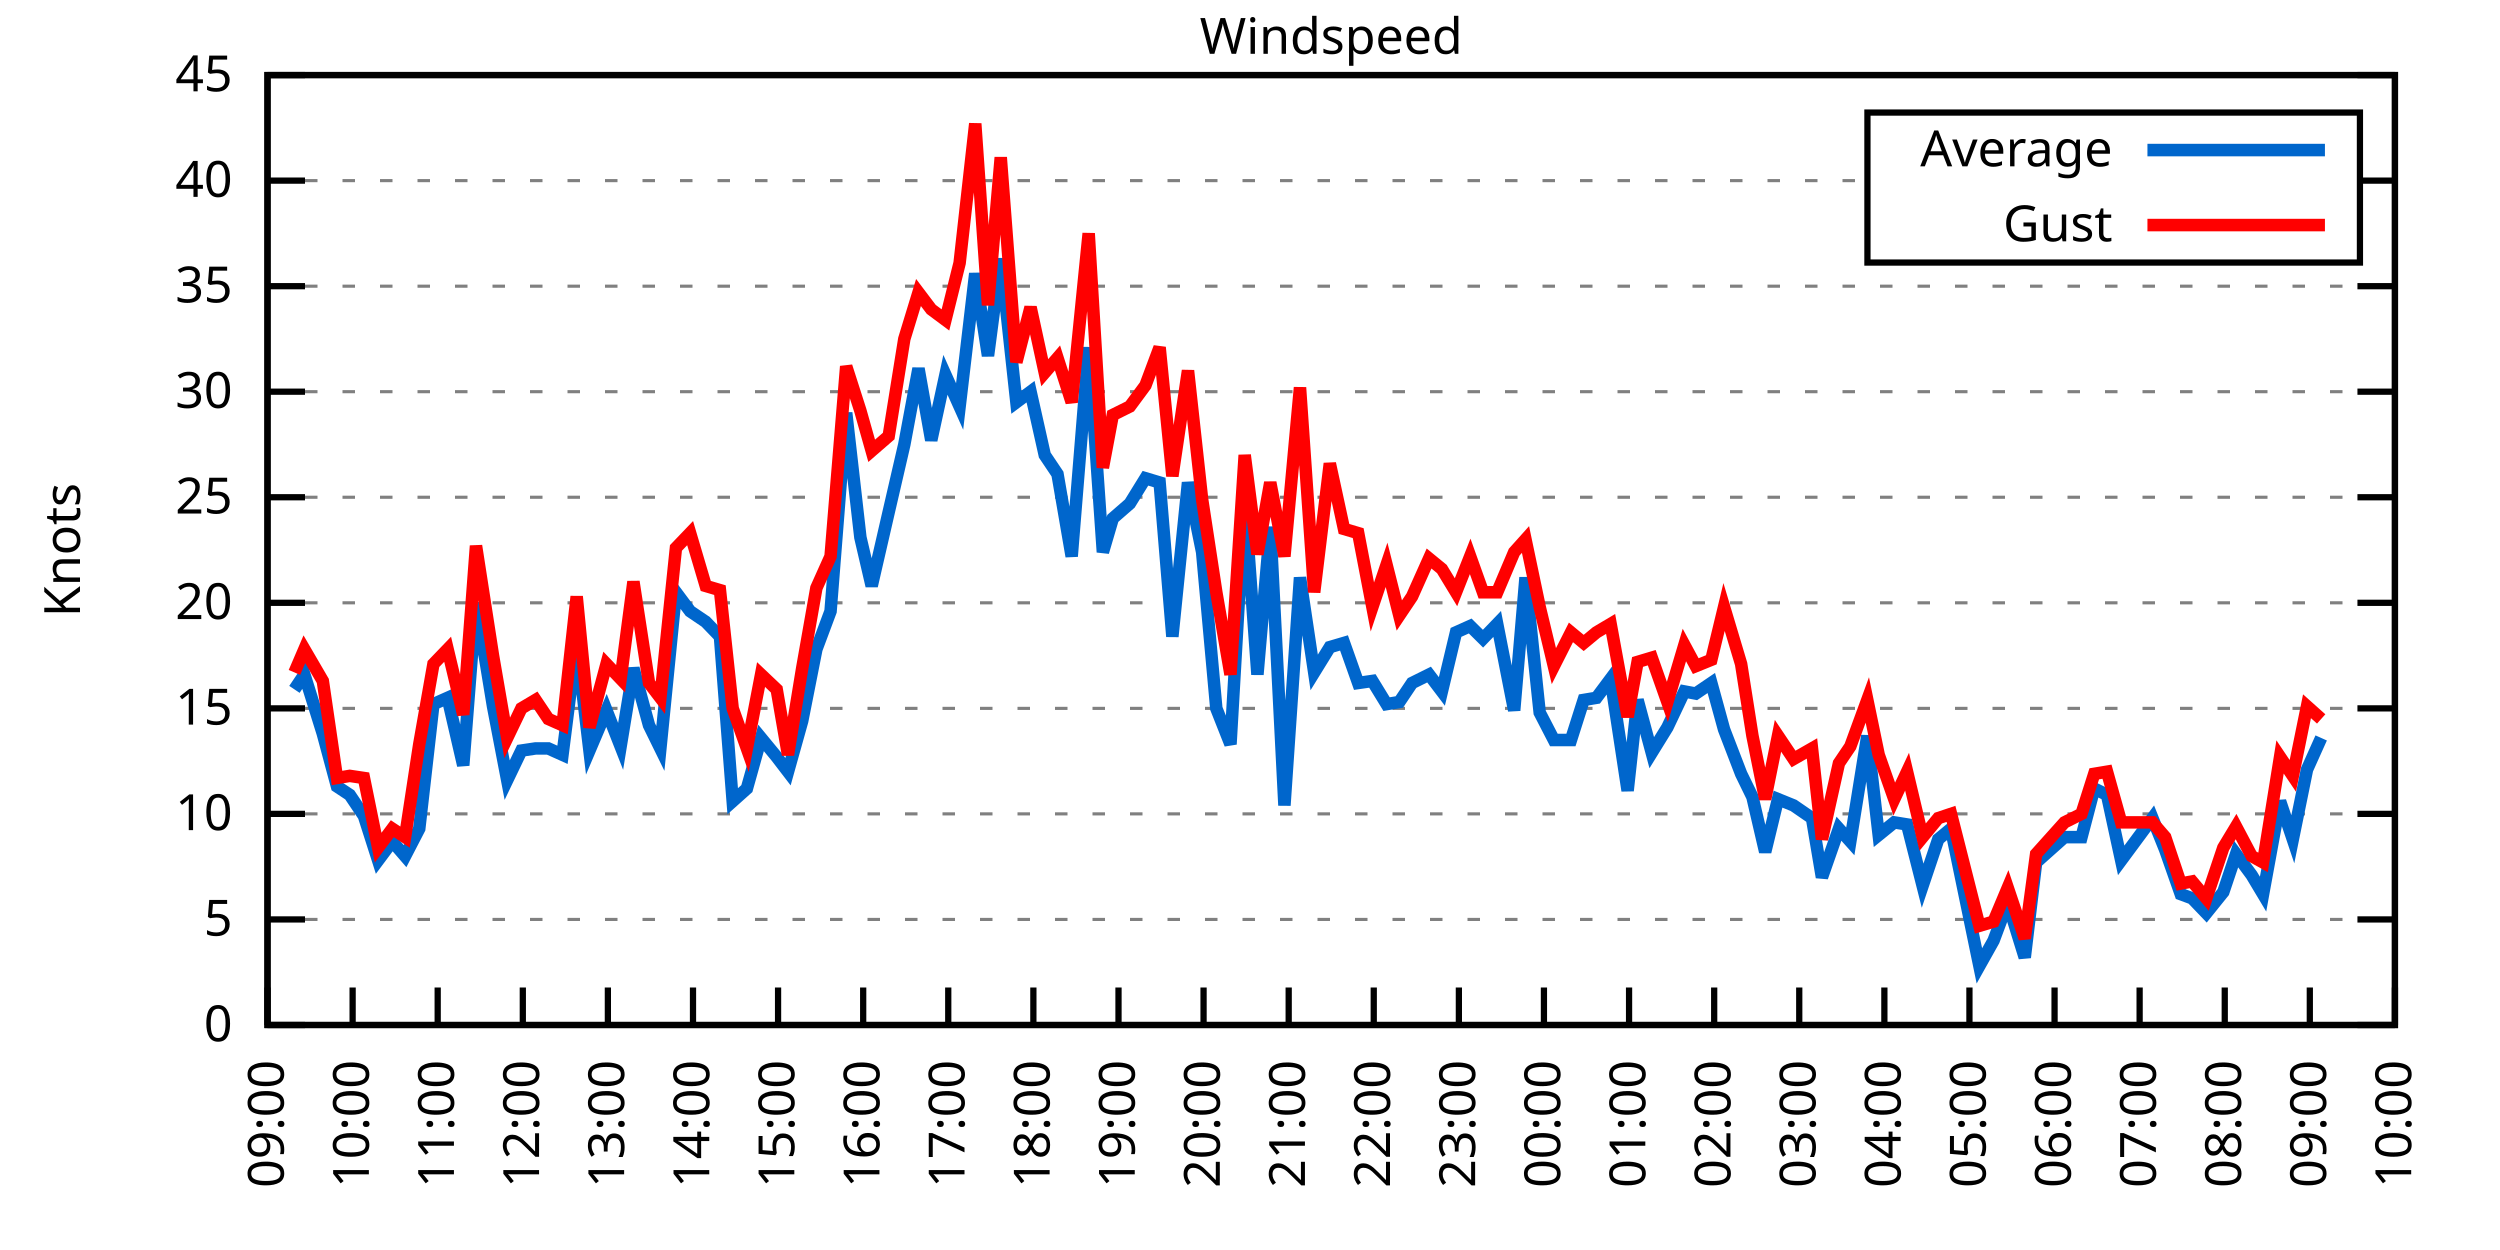
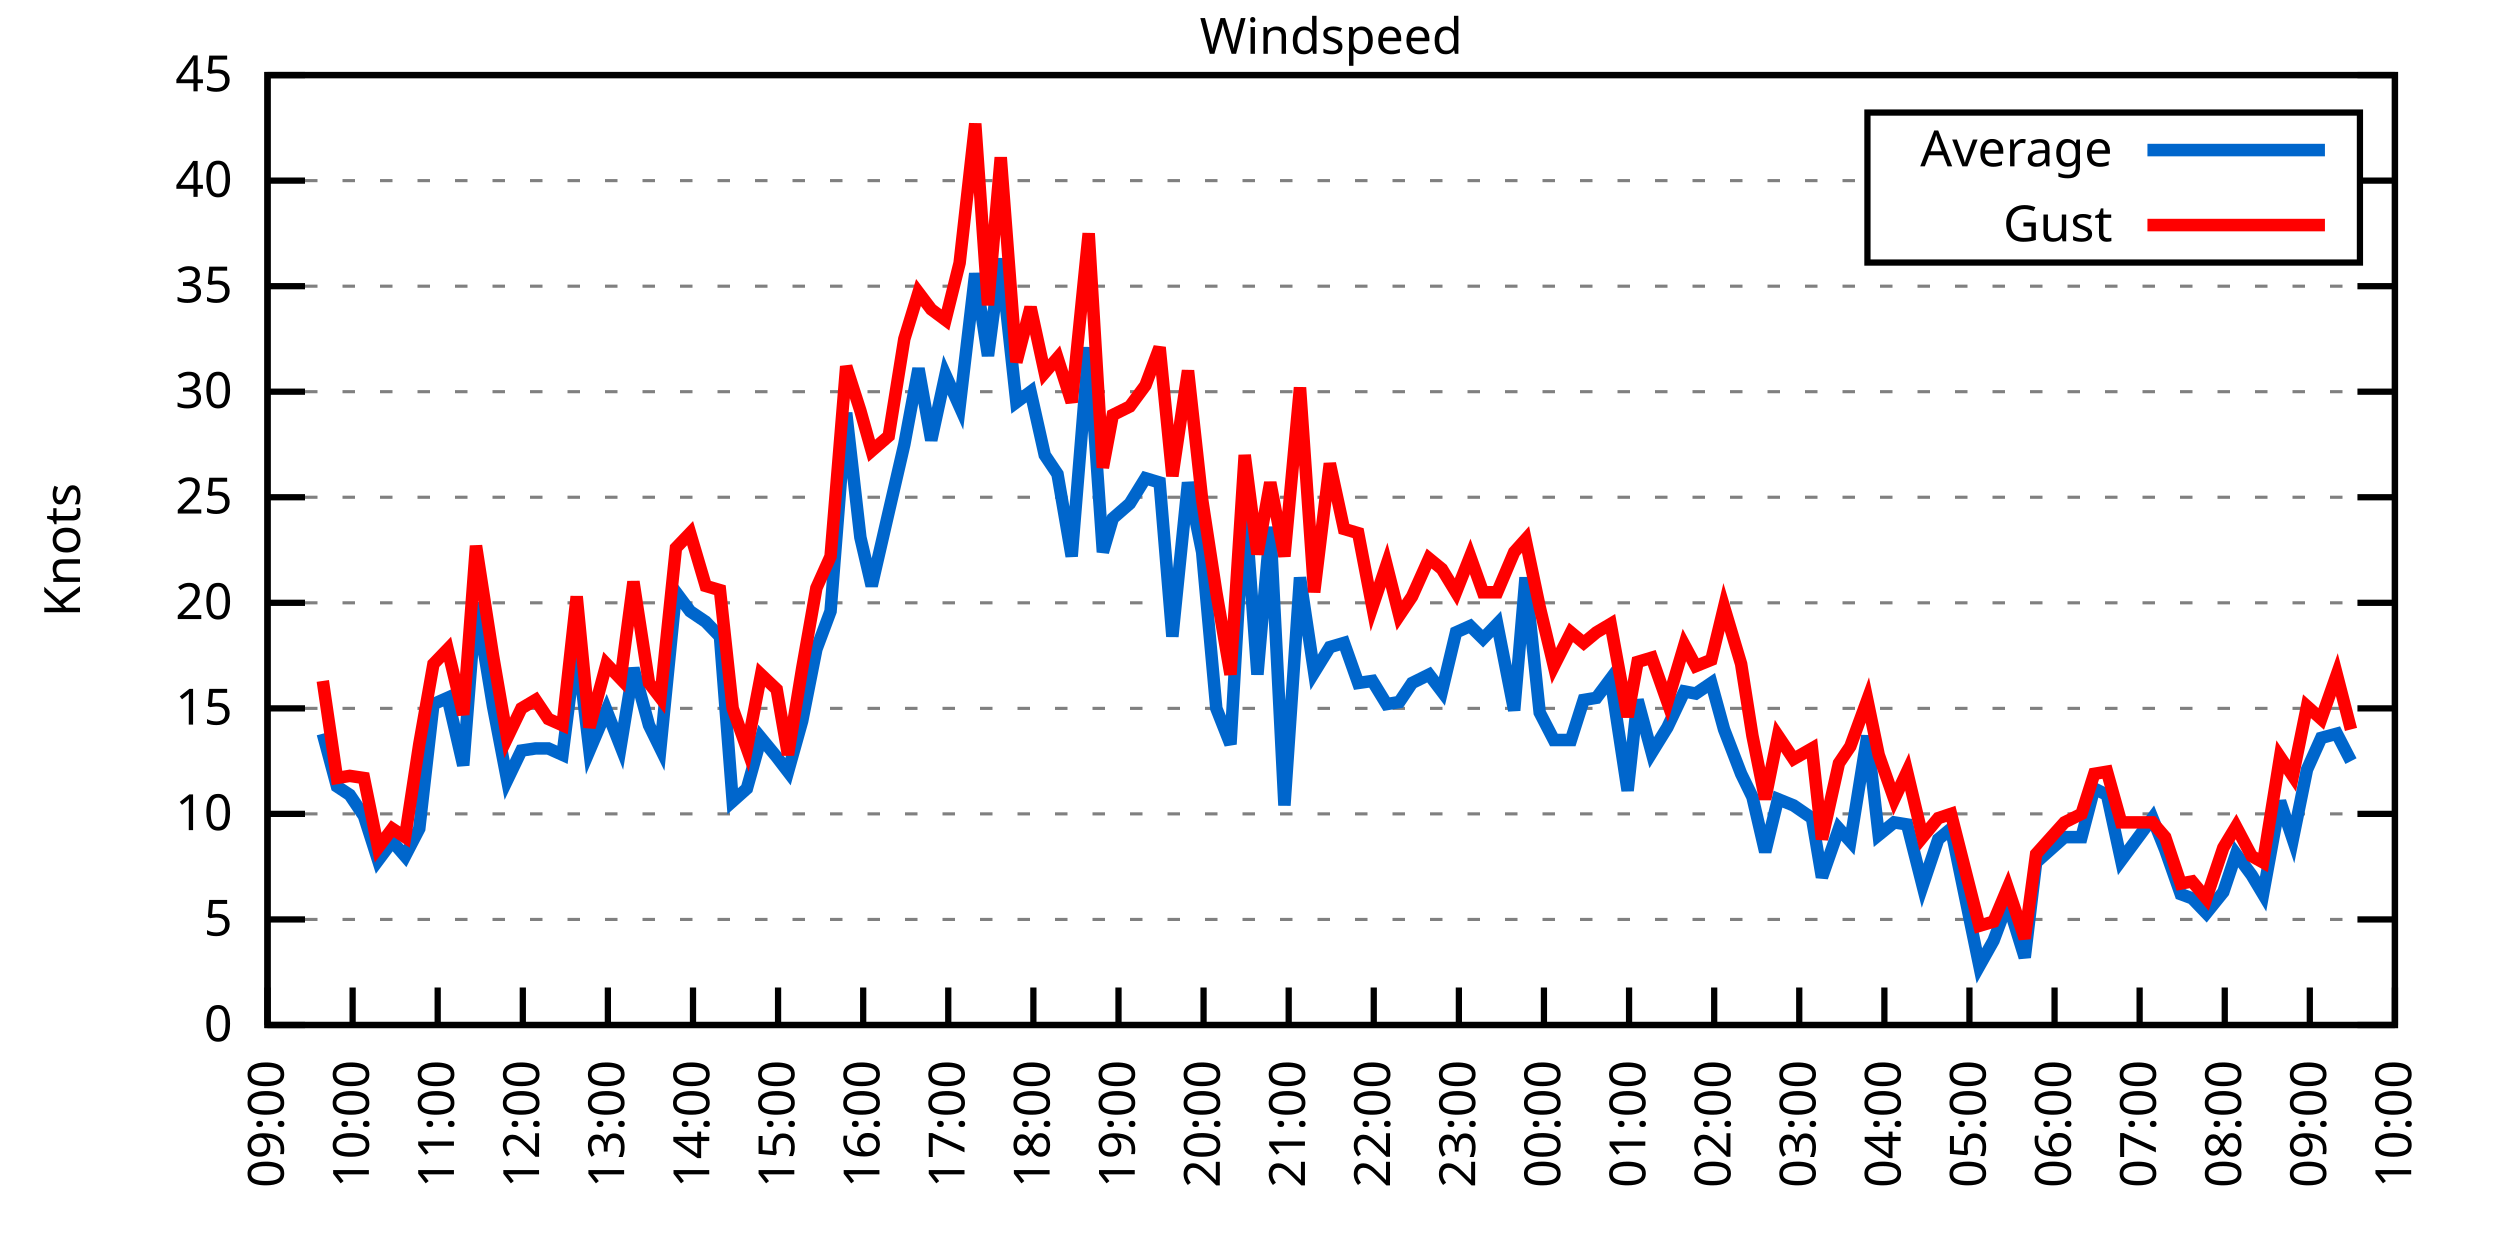
<svg xmlns="http://www.w3.org/2000/svg" xmlns:xlink="http://www.w3.org/1999/xlink" width="400" height="200" viewBox="0 0 400 200">
  <g id="gnuplot_canvas">
    <rect x="0" y="0" width="400" height="200" fill="none" />
    <defs>
      <circle id="gpDot" r="0.5" stroke-width="0.5" stroke="currentColor" />
      <path id="gpPt0" stroke-width="0.333" stroke="currentColor" d="M-1,0 h2 M0,-1 v2" />
      <path id="gpPt1" stroke-width="0.333" stroke="currentColor" d="M-1,-1 L1,1 M1,-1 L-1,1" />
      <path id="gpPt2" stroke-width="0.333" stroke="currentColor" d="M-1,0 L1,0 M0,-1 L0,1 M-1,-1 L1,1 M-1,1 L1,-1" />
      <rect id="gpPt3" stroke-width="0.333" stroke="currentColor" x="-1" y="-1" width="2" height="2" />
      <rect id="gpPt4" stroke-width="0.333" stroke="currentColor" fill="currentColor" x="-1" y="-1" width="2" height="2" />
      <circle id="gpPt5" stroke-width="0.333" stroke="currentColor" cx="0" cy="0" r="1" />
      <use xlink:href="#gpPt5" id="gpPt6" fill="currentColor" stroke="none" />
      <path id="gpPt7" stroke-width="0.333" stroke="currentColor" d="M0,-1.33 L-1.33,0.67 L1.33,0.67 z" />
      <use xlink:href="#gpPt7" id="gpPt8" fill="currentColor" stroke="none" />
      <use xlink:href="#gpPt7" id="gpPt9" stroke="currentColor" transform="rotate(180)" />
      <use xlink:href="#gpPt9" id="gpPt10" fill="currentColor" stroke="none" />
      <use xlink:href="#gpPt3" id="gpPt11" stroke="currentColor" transform="rotate(45)" />
      <use xlink:href="#gpPt11" id="gpPt12" fill="currentColor" stroke="none" />
      <path id="gpPt13" stroke-width="0.333" stroke="currentColor" d="M0,1.330 L1.265,0.411 L0.782,-1.067 L-0.782,-1.076 L-1.265,0.411 z" />
      <use xlink:href="#gpPt13" id="gpPt14" fill="currentColor" stroke="none" />
      <filter id="textbox" filterUnits="objectBoundingBox" x="0" y="0" height="1" width="1">
        <feFlood flood-color="white" flood-opacity="1" result="bgnd" />
        <feComposite in="SourceGraphic" in2="bgnd" operator="atop" />
      </filter>
      <filter id="greybox" filterUnits="objectBoundingBox" x="0" y="0" height="1" width="1">
        <feFlood flood-color="lightgrey" flood-opacity="1" result="grey" />
        <feComposite in="SourceGraphic" in2="grey" operator="atop" />
      </filter>
    </defs>
    <g fill="none" color="white" stroke="currentColor" stroke-width="1.00" stroke-linecap="butt" stroke-linejoin="miter">
</g>
    <g fill="none" color="black" stroke="currentColor" stroke-width="1.00" stroke-linecap="butt" stroke-linejoin="miter">
      <g stroke="none" shape-rendering="crispEdges">
        <polygon fill="rgb(255, 255, 255)" points="42.80,164.00 383.18,164.00 383.18,12.02 42.80,12.02 " />
      </g>
    </g>
    <g fill="none" color="black" stroke="currentColor" stroke-width="1.00" stroke-linecap="butt" stroke-linejoin="miter">
</g>
    <g fill="none" color="black" stroke="black" stroke-width="0.50" stroke-linecap="butt" stroke-linejoin="miter">
</g>
    <g fill="none" color="gray" stroke="currentColor" stroke-width="0.50" stroke-linecap="butt" stroke-linejoin="miter">
      <path stroke="gray" stroke-dasharray="2,4" class="gridline" d="M42.80,164.00 L383.19,164.00  " />
    </g>
    <g fill="none" color="gray" stroke="gray" stroke-width="1.00" stroke-linecap="butt" stroke-linejoin="miter">
</g>
    <g fill="none" color="black" stroke="currentColor" stroke-width="1.00" stroke-linecap="butt" stroke-linejoin="miter">
      <path stroke="black" d="M42.80,164.00 L48.80,164.00 M383.19,164.00 L377.19,164.00  " />
      <g transform="translate(37.20,166.60)" stroke="none" fill="black" font-family="Sans" font-size="8.00" text-anchor="end">
        <text>
          <tspan font-family="Sans"> 0</tspan>
        </text>
      </g>
    </g>
    <g fill="none" color="black" stroke="currentColor" stroke-width="1.00" stroke-linecap="butt" stroke-linejoin="miter">
</g>
    <g fill="none" color="black" stroke="black" stroke-width="0.50" stroke-linecap="butt" stroke-linejoin="miter">
</g>
    <g fill="none" color="gray" stroke="currentColor" stroke-width="0.50" stroke-linecap="butt" stroke-linejoin="miter">
      <path stroke="gray" stroke-dasharray="2,4" class="gridline" d="M42.80,147.11 L383.19,147.11  " />
    </g>
    <g fill="none" color="gray" stroke="gray" stroke-width="1.00" stroke-linecap="butt" stroke-linejoin="miter">
</g>
    <g fill="none" color="black" stroke="currentColor" stroke-width="1.00" stroke-linecap="butt" stroke-linejoin="miter">
      <path stroke="black" d="M42.80,147.11 L48.80,147.11 M383.19,147.11 L377.19,147.11  " />
      <g transform="translate(37.20,149.71)" stroke="none" fill="black" font-family="Sans" font-size="8.00" text-anchor="end">
        <text>
          <tspan font-family="Sans"> 5</tspan>
        </text>
      </g>
    </g>
    <g fill="none" color="black" stroke="currentColor" stroke-width="1.00" stroke-linecap="butt" stroke-linejoin="miter">
</g>
    <g fill="none" color="black" stroke="black" stroke-width="0.50" stroke-linecap="butt" stroke-linejoin="miter">
</g>
    <g fill="none" color="gray" stroke="currentColor" stroke-width="0.50" stroke-linecap="butt" stroke-linejoin="miter">
      <path stroke="gray" stroke-dasharray="2,4" class="gridline" d="M42.80,130.22 L383.19,130.22  " />
    </g>
    <g fill="none" color="gray" stroke="gray" stroke-width="1.00" stroke-linecap="butt" stroke-linejoin="miter">
</g>
    <g fill="none" color="black" stroke="currentColor" stroke-width="1.00" stroke-linecap="butt" stroke-linejoin="miter">
      <path stroke="black" d="M42.80,130.22 L48.80,130.22 M383.19,130.22 L377.19,130.22  " />
      <g transform="translate(37.20,132.82)" stroke="none" fill="black" font-family="Sans" font-size="8.00" text-anchor="end">
        <text>
          <tspan font-family="Sans"> 10</tspan>
        </text>
      </g>
    </g>
    <g fill="none" color="black" stroke="currentColor" stroke-width="1.00" stroke-linecap="butt" stroke-linejoin="miter">
</g>
    <g fill="none" color="black" stroke="black" stroke-width="0.50" stroke-linecap="butt" stroke-linejoin="miter">
</g>
    <g fill="none" color="gray" stroke="currentColor" stroke-width="0.50" stroke-linecap="butt" stroke-linejoin="miter">
      <path stroke="gray" stroke-dasharray="2,4" class="gridline" d="M42.80,113.34 L383.19,113.34  " />
    </g>
    <g fill="none" color="gray" stroke="gray" stroke-width="1.00" stroke-linecap="butt" stroke-linejoin="miter">
</g>
    <g fill="none" color="black" stroke="currentColor" stroke-width="1.00" stroke-linecap="butt" stroke-linejoin="miter">
      <path stroke="black" d="M42.80,113.34 L48.80,113.34 M383.19,113.34 L377.19,113.34  " />
      <g transform="translate(37.20,115.94)" stroke="none" fill="black" font-family="Sans" font-size="8.00" text-anchor="end">
        <text>
          <tspan font-family="Sans"> 15</tspan>
        </text>
      </g>
    </g>
    <g fill="none" color="black" stroke="currentColor" stroke-width="1.00" stroke-linecap="butt" stroke-linejoin="miter">
</g>
    <g fill="none" color="black" stroke="black" stroke-width="0.50" stroke-linecap="butt" stroke-linejoin="miter">
</g>
    <g fill="none" color="gray" stroke="currentColor" stroke-width="0.50" stroke-linecap="butt" stroke-linejoin="miter">
      <path stroke="gray" stroke-dasharray="2,4" class="gridline" d="M42.80,96.45 L383.19,96.45  " />
    </g>
    <g fill="none" color="gray" stroke="gray" stroke-width="1.00" stroke-linecap="butt" stroke-linejoin="miter">
</g>
    <g fill="none" color="black" stroke="currentColor" stroke-width="1.00" stroke-linecap="butt" stroke-linejoin="miter">
      <path stroke="black" d="M42.80,96.45 L48.80,96.45 M383.19,96.45 L377.19,96.45  " />
      <g transform="translate(37.20,99.05)" stroke="none" fill="black" font-family="Sans" font-size="8.00" text-anchor="end">
        <text>
          <tspan font-family="Sans"> 20</tspan>
        </text>
      </g>
    </g>
    <g fill="none" color="black" stroke="currentColor" stroke-width="1.00" stroke-linecap="butt" stroke-linejoin="miter">
</g>
    <g fill="none" color="black" stroke="black" stroke-width="0.50" stroke-linecap="butt" stroke-linejoin="miter">
</g>
    <g fill="none" color="gray" stroke="currentColor" stroke-width="0.50" stroke-linecap="butt" stroke-linejoin="miter">
      <path stroke="gray" stroke-dasharray="2,4" class="gridline" d="M42.80,79.56 L383.19,79.56  " />
    </g>
    <g fill="none" color="gray" stroke="gray" stroke-width="1.00" stroke-linecap="butt" stroke-linejoin="miter">
</g>
    <g fill="none" color="black" stroke="currentColor" stroke-width="1.00" stroke-linecap="butt" stroke-linejoin="miter">
      <path stroke="black" d="M42.80,79.56 L48.80,79.56 M383.19,79.56 L377.19,79.56  " />
      <g transform="translate(37.20,82.16)" stroke="none" fill="black" font-family="Sans" font-size="8.00" text-anchor="end">
        <text>
          <tspan font-family="Sans"> 25</tspan>
        </text>
      </g>
    </g>
    <g fill="none" color="black" stroke="currentColor" stroke-width="1.00" stroke-linecap="butt" stroke-linejoin="miter">
</g>
    <g fill="none" color="black" stroke="black" stroke-width="0.50" stroke-linecap="butt" stroke-linejoin="miter">
</g>
    <g fill="none" color="gray" stroke="currentColor" stroke-width="0.50" stroke-linecap="butt" stroke-linejoin="miter">
      <path stroke="gray" stroke-dasharray="2,4" class="gridline" d="M42.80,62.67 L383.19,62.67  " />
    </g>
    <g fill="none" color="gray" stroke="gray" stroke-width="1.00" stroke-linecap="butt" stroke-linejoin="miter">
</g>
    <g fill="none" color="black" stroke="currentColor" stroke-width="1.00" stroke-linecap="butt" stroke-linejoin="miter">
      <path stroke="black" d="M42.80,62.67 L48.80,62.67 M383.19,62.67 L377.19,62.67  " />
      <g transform="translate(37.20,65.27)" stroke="none" fill="black" font-family="Sans" font-size="8.00" text-anchor="end">
        <text>
          <tspan font-family="Sans"> 30</tspan>
        </text>
      </g>
    </g>
    <g fill="none" color="black" stroke="currentColor" stroke-width="1.00" stroke-linecap="butt" stroke-linejoin="miter">
</g>
    <g fill="none" color="black" stroke="black" stroke-width="0.50" stroke-linecap="butt" stroke-linejoin="miter">
</g>
    <g fill="none" color="gray" stroke="currentColor" stroke-width="0.50" stroke-linecap="butt" stroke-linejoin="miter">
      <path stroke="gray" stroke-dasharray="2,4" class="gridline" d="M42.80,45.79 L383.19,45.79  " />
    </g>
    <g fill="none" color="gray" stroke="gray" stroke-width="1.00" stroke-linecap="butt" stroke-linejoin="miter">
</g>
    <g fill="none" color="black" stroke="currentColor" stroke-width="1.00" stroke-linecap="butt" stroke-linejoin="miter">
      <path stroke="black" d="M42.80,45.79 L48.80,45.79 M383.19,45.79 L377.19,45.79  " />
      <g transform="translate(37.20,48.39)" stroke="none" fill="black" font-family="Sans" font-size="8.00" text-anchor="end">
        <text>
          <tspan font-family="Sans"> 35</tspan>
        </text>
      </g>
    </g>
    <g fill="none" color="black" stroke="currentColor" stroke-width="1.00" stroke-linecap="butt" stroke-linejoin="miter">
</g>
    <g fill="none" color="black" stroke="black" stroke-width="0.50" stroke-linecap="butt" stroke-linejoin="miter">
</g>
    <g fill="none" color="gray" stroke="currentColor" stroke-width="0.50" stroke-linecap="butt" stroke-linejoin="miter">
      <path stroke="gray" stroke-dasharray="2,4" class="gridline" d="M42.80,28.90 L298.79,28.90 M377.59,28.90 L383.19,28.90  " />
    </g>
    <g fill="none" color="gray" stroke="gray" stroke-width="1.00" stroke-linecap="butt" stroke-linejoin="miter">
</g>
    <g fill="none" color="black" stroke="currentColor" stroke-width="1.00" stroke-linecap="butt" stroke-linejoin="miter">
      <path stroke="black" d="M42.80,28.90 L48.80,28.90 M383.19,28.90 L377.19,28.90  " />
      <g transform="translate(37.20,31.50)" stroke="none" fill="black" font-family="Sans" font-size="8.00" text-anchor="end">
        <text>
          <tspan font-family="Sans"> 40</tspan>
        </text>
      </g>
    </g>
    <g fill="none" color="black" stroke="currentColor" stroke-width="1.00" stroke-linecap="butt" stroke-linejoin="miter">
</g>
    <g fill="none" color="black" stroke="black" stroke-width="0.50" stroke-linecap="butt" stroke-linejoin="miter">
</g>
    <g fill="none" color="gray" stroke="currentColor" stroke-width="0.50" stroke-linecap="butt" stroke-linejoin="miter">
      <path stroke="gray" stroke-dasharray="2,4" class="gridline" d="M42.80,12.01 L383.19,12.01  " />
    </g>
    <g fill="none" color="gray" stroke="gray" stroke-width="1.00" stroke-linecap="butt" stroke-linejoin="miter">
</g>
    <g fill="none" color="black" stroke="currentColor" stroke-width="1.00" stroke-linecap="butt" stroke-linejoin="miter">
      <path stroke="black" d="M42.80,12.01 L48.80,12.01 M383.19,12.01 L377.19,12.01  " />
      <g transform="translate(37.20,14.61)" stroke="none" fill="black" font-family="Sans" font-size="8.00" text-anchor="end">
        <text>
          <tspan font-family="Sans"> 45</tspan>
        </text>
      </g>
    </g>
    <g fill="none" color="black" stroke="currentColor" stroke-width="1.00" stroke-linecap="butt" stroke-linejoin="miter">
      <path stroke="black" d="M42.80,164.00 L42.80,158.00  " />
      <g transform="translate(45.40,169.60) rotate(270.00)" stroke="none" fill="black" font-family="Sans" font-size="8.00" text-anchor="end">
        <text>
          <tspan font-family="Sans">09:00</tspan>
        </text>
      </g>
    </g>
    <g fill="none" color="black" stroke="currentColor" stroke-width="1.00" stroke-linecap="butt" stroke-linejoin="miter">
      <path stroke="black" d="M56.42,164.00 L56.42,158.00  " />
      <g transform="translate(59.02,169.60) rotate(270.00)" stroke="none" fill="black" font-family="Sans" font-size="8.00" text-anchor="end">
        <text>
          <tspan font-family="Sans">10:00</tspan>
        </text>
      </g>
    </g>
    <g fill="none" color="black" stroke="currentColor" stroke-width="1.00" stroke-linecap="butt" stroke-linejoin="miter">
      <path stroke="black" d="M70.03,164.00 L70.03,158.00  " />
      <g transform="translate(72.63,169.60) rotate(270.00)" stroke="none" fill="black" font-family="Sans" font-size="8.00" text-anchor="end">
        <text>
          <tspan font-family="Sans">11:00</tspan>
        </text>
      </g>
    </g>
    <g fill="none" color="black" stroke="currentColor" stroke-width="1.00" stroke-linecap="butt" stroke-linejoin="miter">
      <path stroke="black" d="M83.65,164.00 L83.65,158.00  " />
      <g transform="translate(86.25,169.60) rotate(270.00)" stroke="none" fill="black" font-family="Sans" font-size="8.00" text-anchor="end">
        <text>
          <tspan font-family="Sans">12:00</tspan>
        </text>
      </g>
    </g>
    <g fill="none" color="black" stroke="currentColor" stroke-width="1.00" stroke-linecap="butt" stroke-linejoin="miter">
      <path stroke="black" d="M97.26,164.00 L97.26,158.00  " />
      <g transform="translate(99.86,169.60) rotate(270.00)" stroke="none" fill="black" font-family="Sans" font-size="8.00" text-anchor="end">
        <text>
          <tspan font-family="Sans">13:00</tspan>
        </text>
      </g>
    </g>
    <g fill="none" color="black" stroke="currentColor" stroke-width="1.00" stroke-linecap="butt" stroke-linejoin="miter">
      <path stroke="black" d="M110.88,164.00 L110.88,158.00  " />
      <g transform="translate(113.48,169.60) rotate(270.00)" stroke="none" fill="black" font-family="Sans" font-size="8.00" text-anchor="end">
        <text>
          <tspan font-family="Sans">14:00</tspan>
        </text>
      </g>
    </g>
    <g fill="none" color="black" stroke="currentColor" stroke-width="1.00" stroke-linecap="butt" stroke-linejoin="miter">
      <path stroke="black" d="M124.49,164.00 L124.49,158.00  " />
      <g transform="translate(127.09,169.60) rotate(270.00)" stroke="none" fill="black" font-family="Sans" font-size="8.00" text-anchor="end">
        <text>
          <tspan font-family="Sans">15:00</tspan>
        </text>
      </g>
    </g>
    <g fill="none" color="black" stroke="currentColor" stroke-width="1.00" stroke-linecap="butt" stroke-linejoin="miter">
      <path stroke="black" d="M138.11,164.00 L138.11,158.00  " />
      <g transform="translate(140.71,169.60) rotate(270.00)" stroke="none" fill="black" font-family="Sans" font-size="8.00" text-anchor="end">
        <text>
          <tspan font-family="Sans">16:00</tspan>
        </text>
      </g>
    </g>
    <g fill="none" color="black" stroke="currentColor" stroke-width="1.00" stroke-linecap="butt" stroke-linejoin="miter">
      <path stroke="black" d="M151.72,164.00 L151.72,158.00  " />
      <g transform="translate(154.32,169.60) rotate(270.00)" stroke="none" fill="black" font-family="Sans" font-size="8.00" text-anchor="end">
        <text>
          <tspan font-family="Sans">17:00</tspan>
        </text>
      </g>
    </g>
    <g fill="none" color="black" stroke="currentColor" stroke-width="1.00" stroke-linecap="butt" stroke-linejoin="miter">
      <path stroke="black" d="M165.34,164.00 L165.34,158.00  " />
      <g transform="translate(167.94,169.60) rotate(270.00)" stroke="none" fill="black" font-family="Sans" font-size="8.00" text-anchor="end">
        <text>
          <tspan font-family="Sans">18:00</tspan>
        </text>
      </g>
    </g>
    <g fill="none" color="black" stroke="currentColor" stroke-width="1.00" stroke-linecap="butt" stroke-linejoin="miter">
      <path stroke="black" d="M178.96,164.00 L178.96,158.00  " />
      <g transform="translate(181.56,169.60) rotate(270.00)" stroke="none" fill="black" font-family="Sans" font-size="8.00" text-anchor="end">
        <text>
          <tspan font-family="Sans">19:00</tspan>
        </text>
      </g>
    </g>
    <g fill="none" color="black" stroke="currentColor" stroke-width="1.00" stroke-linecap="butt" stroke-linejoin="miter">
      <path stroke="black" d="M192.57,164.00 L192.57,158.00  " />
      <g transform="translate(195.17,169.60) rotate(270.00)" stroke="none" fill="black" font-family="Sans" font-size="8.00" text-anchor="end">
        <text>
          <tspan font-family="Sans">20:00</tspan>
        </text>
      </g>
    </g>
    <g fill="none" color="black" stroke="currentColor" stroke-width="1.00" stroke-linecap="butt" stroke-linejoin="miter">
      <path stroke="black" d="M206.19,164.00 L206.19,158.00  " />
      <g transform="translate(208.79,169.60) rotate(270.00)" stroke="none" fill="black" font-family="Sans" font-size="8.00" text-anchor="end">
        <text>
          <tspan font-family="Sans">21:00</tspan>
        </text>
      </g>
    </g>
    <g fill="none" color="black" stroke="currentColor" stroke-width="1.00" stroke-linecap="butt" stroke-linejoin="miter">
      <path stroke="black" d="M219.80,164.00 L219.80,158.00  " />
      <g transform="translate(222.40,169.60) rotate(270.00)" stroke="none" fill="black" font-family="Sans" font-size="8.00" text-anchor="end">
        <text>
          <tspan font-family="Sans">22:00</tspan>
        </text>
      </g>
    </g>
    <g fill="none" color="black" stroke="currentColor" stroke-width="1.00" stroke-linecap="butt" stroke-linejoin="miter">
      <path stroke="black" d="M233.42,164.00 L233.42,158.00  " />
      <g transform="translate(236.02,169.60) rotate(270.00)" stroke="none" fill="black" font-family="Sans" font-size="8.00" text-anchor="end">
        <text>
          <tspan font-family="Sans">23:00</tspan>
        </text>
      </g>
    </g>
    <g fill="none" color="black" stroke="currentColor" stroke-width="1.00" stroke-linecap="butt" stroke-linejoin="miter">
      <path stroke="black" d="M247.03,164.00 L247.03,158.00  " />
      <g transform="translate(249.63,169.60) rotate(270.00)" stroke="none" fill="black" font-family="Sans" font-size="8.00" text-anchor="end">
        <text>
          <tspan font-family="Sans">00:00</tspan>
        </text>
      </g>
    </g>
    <g fill="none" color="black" stroke="currentColor" stroke-width="1.00" stroke-linecap="butt" stroke-linejoin="miter">
      <path stroke="black" d="M260.65,164.00 L260.65,158.00  " />
      <g transform="translate(263.25,169.60) rotate(270.00)" stroke="none" fill="black" font-family="Sans" font-size="8.00" text-anchor="end">
        <text>
          <tspan font-family="Sans">01:00</tspan>
        </text>
      </g>
    </g>
    <g fill="none" color="black" stroke="currentColor" stroke-width="1.00" stroke-linecap="butt" stroke-linejoin="miter">
      <path stroke="black" d="M274.27,164.00 L274.27,158.00  " />
      <g transform="translate(276.87,169.60) rotate(270.00)" stroke="none" fill="black" font-family="Sans" font-size="8.00" text-anchor="end">
        <text>
          <tspan font-family="Sans">02:00</tspan>
        </text>
      </g>
    </g>
    <g fill="none" color="black" stroke="currentColor" stroke-width="1.00" stroke-linecap="butt" stroke-linejoin="miter">
      <path stroke="black" d="M287.88,164.00 L287.88,158.00  " />
      <g transform="translate(290.48,169.60) rotate(270.00)" stroke="none" fill="black" font-family="Sans" font-size="8.00" text-anchor="end">
        <text>
          <tspan font-family="Sans">03:00</tspan>
        </text>
      </g>
    </g>
    <g fill="none" color="black" stroke="currentColor" stroke-width="1.00" stroke-linecap="butt" stroke-linejoin="miter">
      <path stroke="black" d="M301.50,164.00 L301.50,158.00  " />
      <g transform="translate(304.10,169.60) rotate(270.00)" stroke="none" fill="black" font-family="Sans" font-size="8.00" text-anchor="end">
        <text>
          <tspan font-family="Sans">04:00</tspan>
        </text>
      </g>
    </g>
    <g fill="none" color="black" stroke="currentColor" stroke-width="1.00" stroke-linecap="butt" stroke-linejoin="miter">
      <path stroke="black" d="M315.11,164.00 L315.11,158.00  " />
      <g transform="translate(317.71,169.60) rotate(270.00)" stroke="none" fill="black" font-family="Sans" font-size="8.00" text-anchor="end">
        <text>
          <tspan font-family="Sans">05:00</tspan>
        </text>
      </g>
    </g>
    <g fill="none" color="black" stroke="currentColor" stroke-width="1.00" stroke-linecap="butt" stroke-linejoin="miter">
      <path stroke="black" d="M328.73,164.00 L328.73,158.00  " />
      <g transform="translate(331.33,169.60) rotate(270.00)" stroke="none" fill="black" font-family="Sans" font-size="8.00" text-anchor="end">
        <text>
          <tspan font-family="Sans">06:00</tspan>
        </text>
      </g>
    </g>
    <g fill="none" color="black" stroke="currentColor" stroke-width="1.00" stroke-linecap="butt" stroke-linejoin="miter">
      <path stroke="black" d="M342.34,164.00 L342.34,158.00  " />
      <g transform="translate(344.94,169.60) rotate(270.00)" stroke="none" fill="black" font-family="Sans" font-size="8.00" text-anchor="end">
        <text>
          <tspan font-family="Sans">07:00</tspan>
        </text>
      </g>
    </g>
    <g fill="none" color="black" stroke="currentColor" stroke-width="1.00" stroke-linecap="butt" stroke-linejoin="miter">
      <path stroke="black" d="M355.96,164.00 L355.96,158.00  " />
      <g transform="translate(358.56,169.60) rotate(270.00)" stroke="none" fill="black" font-family="Sans" font-size="8.00" text-anchor="end">
        <text>
          <tspan font-family="Sans">08:00</tspan>
        </text>
      </g>
    </g>
    <g fill="none" color="black" stroke="currentColor" stroke-width="1.00" stroke-linecap="butt" stroke-linejoin="miter">
      <path stroke="black" d="M369.57,164.00 L369.57,158.00  " />
      <g transform="translate(372.17,169.60) rotate(270.00)" stroke="none" fill="black" font-family="Sans" font-size="8.00" text-anchor="end">
        <text>
          <tspan font-family="Sans">09:00</tspan>
        </text>
      </g>
    </g>
    <g fill="none" color="black" stroke="currentColor" stroke-width="1.00" stroke-linecap="butt" stroke-linejoin="miter">
      <path stroke="black" d="M383.19,164.00 L383.19,158.00  " />
      <g transform="translate(385.79,169.60) rotate(270.00)" stroke="none" fill="black" font-family="Sans" font-size="8.00" text-anchor="end">
        <text>
          <tspan font-family="Sans">10:00</tspan>
        </text>
      </g>
    </g>
    <g fill="none" color="black" stroke="currentColor" stroke-width="1.00" stroke-linecap="butt" stroke-linejoin="miter">
</g>
    <g fill="none" color="black" stroke="currentColor" stroke-width="1.00" stroke-linecap="butt" stroke-linejoin="miter">
      <path stroke="black" d="M42.80,12.01 L42.80,164.00 L383.19,164.00 L383.19,12.01 L42.80,12.01 Z  " />
    </g>
    <g fill="none" color="black" stroke="currentColor" stroke-width="1.00" stroke-linecap="butt" stroke-linejoin="miter">
</g>
    <g fill="none" color="black" stroke="currentColor" stroke-width="1.00" stroke-linecap="butt" stroke-linejoin="miter">
      <path stroke="black" d="M298.79,42.01 L298.79,18.01 L377.59,18.01 L377.59,42.01 L298.79,42.01 Z  " />
    </g>
    <g id="Windspeed_plot_1">
      <g fill="none" color="white" stroke="black" stroke-width="2.00" stroke-linecap="butt" stroke-linejoin="miter">
</g>
      <g fill="none" color="black" stroke="currentColor" stroke-width="2.00" stroke-linecap="butt" stroke-linejoin="miter">
        <g transform="translate(337.99,26.61)" stroke="none" fill="black" font-family="Sans" font-size="8.00" text-anchor="end">
          <text>
            <tspan font-family="Sans">Average</tspan>
          </text>
        </g>
      </g>
      <g fill="none" color="black" stroke="currentColor" stroke-width="2.00" stroke-linecap="butt" stroke-linejoin="miter">
-         <path stroke="rgb(  0, 102, 204)" d="M343.59,24.01 L371.99,24.01 M47.11,110.30 L48.70,107.93 L51.65,117.39 L53.92,125.83 L55.96,127.18 L58.23,130.56   L60.50,137.66 L62.77,134.62 L64.81,136.98 L67.08,132.59 L69.35,112.66 L71.62,111.65 L74.12,122.46 L76.16,96.45   L78.88,113.00 L81.15,124.82 L83.42,120.09 L85.69,119.75 L87.73,119.75 L90.00,120.77 L92.27,102.87 L94.31,120.09   L97.04,113.67 L99.30,119.42 L101.35,106.92 L103.84,116.04 L105.66,119.75 L108.15,94.76 L110.42,97.80 L112.92,99.49   L115.19,101.85 L117.23,128.20 L119.50,126.17 L121.77,118.07 L124.27,121.11 L126.08,123.47 L128.35,115.36 L130.62,103.88   L132.89,97.80 L135.39,66.05 L137.66,85.98 L139.47,93.75 L142.19,81.93 L144.69,71.12 L146.96,58.96 L149.00,70.44   L151.27,59.97 L153.54,65.04 L156.04,43.76 L158.08,56.93 L160.12,41.39 L162.62,64.36 L164.89,62.67 L167.16,72.81   L169.20,75.85 L171.47,89.02 L174.19,55.58 L176.46,88.34 L178.05,82.94 L180.77,80.57 L183.27,76.52 L185.54,77.20   L187.58,101.85 L190.08,77.20 L192.34,88.34 L194.61,113.34 L196.88,119.08 L199.15,79.90 L201.19,107.93 L203.24,84.29   L205.51,128.87 L208.00,92.40 L210.27,107.59 L212.77,103.54 L215.04,102.87 L217.31,109.28 L219.58,108.95 L221.85,112.66   L223.89,112.32 L225.93,109.28 L228.65,107.93 L230.70,110.63 L232.96,101.18 L235.23,100.16 L237.28,102.19 L239.55,99.83   L242.27,113.67 L244.08,92.40 L246.35,114.01 L248.62,118.40 L251.35,118.40 L253.39,111.99 L255.43,111.65 L257.70,108.61   L260.42,126.51 L262.01,111.99 L264.28,120.43 L266.78,116.38 L269.50,110.63 L271.32,110.97 L273.81,109.28 L275.85,116.71   L278.58,123.81 L280.39,127.52 L282.43,136.30 L284.48,127.86 L286.97,128.87 L289.92,130.90 L291.51,140.36 L294.23,132.59   L296.05,134.62 L298.77,117.73 L300.59,133.60 L303.08,131.58 L305.13,131.91 L307.62,141.71 L310.12,134.28 L312.16,132.59   L316.70,154.54 L318.97,150.49 L321.24,144.41 L323.96,153.19 L325.78,137.99 L330.32,133.94 L333.04,133.94 L335.08,126.17   L337.12,127.18 L339.39,137.66 L344.39,130.90 L346.43,135.97 L348.92,143.06 L350.74,143.73 L353.01,146.10 L355.73,142.72   L357.77,136.64 L360.27,140.02 L362.09,143.06 L364.81,128.20 L366.85,134.28 L369.12,123.13 L371.39,118.07  " />
+         <path stroke="rgb(  0, 102, 204)" d="M343.59,24.01 L371.99,24.01 M51.65,117.39 L53.92,125.83 L55.96,127.18 L58.23,130.56 L60.50,137.66 L62.77,134.62   L64.81,136.98 L67.08,132.59 L69.35,112.66 L71.62,111.65 L74.12,122.46 L76.16,96.45 L78.88,113.00 L81.15,124.82   L83.42,120.09 L85.69,119.75 L87.73,119.75 L90.00,120.77 L92.27,102.87 L94.31,120.09 L97.04,113.67 L99.30,119.42   L101.35,106.92 L103.84,116.04 L105.66,119.75 L108.15,94.76 L110.42,97.80 L112.92,99.49 L115.19,101.85 L117.23,128.20   L119.50,126.17 L121.77,118.07 L124.27,121.11 L126.08,123.47 L128.35,115.36 L130.62,103.88 L132.89,97.80 L135.39,66.05   L137.66,85.98 L139.47,93.75 L142.19,81.93 L144.69,71.12 L146.96,58.96 L149.00,70.44 L151.27,59.97 L153.54,65.04   L156.04,43.76 L158.08,56.93 L160.12,41.39 L162.62,64.36 L164.89,62.67 L167.16,72.81 L169.20,75.85 L171.47,89.02   L174.19,55.58 L176.46,88.34 L178.05,82.94 L180.77,80.57 L183.27,76.52 L185.54,77.20 L187.58,101.85 L190.08,77.20   L192.34,88.34 L194.61,113.34 L196.88,119.08 L199.15,79.90 L201.19,107.93 L203.24,84.29 L205.51,128.87 L208.00,92.40   L210.27,107.59 L212.77,103.54 L215.04,102.87 L217.31,109.28 L219.58,108.95 L221.85,112.66 L223.89,112.32 L225.93,109.28   L228.65,107.93 L230.70,110.63 L232.96,101.18 L235.23,100.16 L237.28,102.19 L239.55,99.83 L242.27,113.67 L244.08,92.40   L246.35,114.01 L248.62,118.40 L251.35,118.40 L253.39,111.99 L255.43,111.65 L257.70,108.61 L260.42,126.51 L262.01,111.99   L264.28,120.43 L266.78,116.38 L269.50,110.63 L271.32,110.97 L273.81,109.28 L275.85,116.71 L278.58,123.81 L280.39,127.52   L282.43,136.30 L284.48,127.86 L286.97,128.87 L289.92,130.90 L291.51,140.36 L294.23,132.59 L296.05,134.62 L298.77,117.73   L300.59,133.60 L303.08,131.58 L305.13,131.91 L307.62,141.71 L310.12,134.28 L312.16,132.59 L316.70,154.54 L318.97,150.49   L321.24,144.41 L323.96,153.19 L325.78,137.99 L330.32,133.94 L333.04,133.94 L335.08,126.17 L337.12,127.18 L339.39,137.66   L344.39,130.90 L346.43,135.97 L348.92,143.06 L350.74,143.73 L353.01,146.10 L355.73,142.72 L357.77,136.64 L360.27,140.02   L362.09,143.06 L364.81,128.20 L366.85,134.28 L369.12,123.13 L371.39,118.07 L373.89,117.39 L376.16,121.78  " />
      </g>
    </g>
    <g id="Windspeed_plot_2">
      <g fill="none" color="black" stroke="currentColor" stroke-width="2.00" stroke-linecap="butt" stroke-linejoin="miter">
        <g transform="translate(337.99,38.61)" stroke="none" fill="black" font-family="Sans" font-size="8.00" text-anchor="end">
          <text>
            <tspan font-family="Sans">Gust</tspan>
          </text>
        </g>
      </g>
      <g fill="none" color="black" stroke="currentColor" stroke-width="2.00" stroke-linecap="butt" stroke-linejoin="miter">
-         <path stroke="rgb(255,   0,   0)" d="M343.59,36.01 L371.99,36.01 M47.11,107.59 L48.70,103.88 L51.65,108.95 L53.92,124.48 L55.96,124.14 L58.23,124.48   L60.50,135.63 L62.77,132.59 L64.81,133.94 L67.08,119.08 L69.35,106.24 L71.62,103.88 L74.12,114.35 L76.16,87.33   L78.88,104.89 L81.15,118.07 L83.42,113.34 L85.69,111.99 L87.73,115.03 L90.00,116.04 L92.27,95.44 L94.31,116.38   L97.04,106.24 L99.30,108.61 L101.35,93.07 L103.84,109.28 L105.66,111.65 L108.15,87.67 L110.42,85.30 L112.92,93.75   L115.19,94.42 L117.23,113.34 L119.50,119.75 L121.77,107.93 L124.27,110.30 L126.08,120.77 L128.35,106.92 L130.62,94.08   L132.89,89.02 L135.39,58.62 L137.66,65.71 L139.47,72.13 L142.19,69.77 L144.69,54.23 L146.96,46.80 L149.00,49.50   L151.27,51.19 L153.54,42.07 L156.04,19.78 L158.08,48.83 L160.12,25.18 L162.62,57.94 L164.89,49.16 L167.16,59.63   L169.20,57.27 L171.47,64.36 L174.19,37.34 L176.46,74.83 L178.05,66.39 L180.77,65.04 L183.27,61.66 L185.54,55.58   L187.58,76.18 L190.08,59.30 L192.34,79.90 L194.61,94.76 L196.88,107.93 L199.15,72.81 L201.19,88.68 L203.24,77.20   L205.51,89.02 L208.00,62.00 L210.27,94.76 L212.77,74.16 L215.04,84.63 L217.31,85.30 L219.58,97.12 L221.85,90.37   L223.89,98.48 L225.93,95.44 L228.65,89.36 L230.70,91.04 L232.96,94.76 L235.23,89.02 L237.28,94.76 L239.55,94.76   L242.27,88.34 L244.08,86.32 L246.35,97.12 L248.62,106.58 L251.35,101.18 L253.39,102.87 L255.43,101.18 L257.70,99.83   L260.42,114.69 L262.01,105.91 L264.28,105.23 L266.78,112.32 L269.50,103.20 L271.32,106.58 L273.81,105.57 L275.85,97.12   L278.58,106.24 L280.39,117.73 L282.43,127.86 L284.48,117.73 L286.97,121.44 L289.92,119.75 L291.51,134.28 L294.23,122.12   L296.05,119.42 L298.77,111.99 L300.59,120.77 L303.08,127.86 L305.13,123.47 L307.62,133.94 L310.12,130.90 L312.16,130.22   L316.70,148.13 L318.97,147.45 L321.24,142.05 L323.96,150.15 L325.78,136.64 L330.32,131.58 L333.04,130.22 L335.08,123.81   L337.12,123.47 L339.39,131.58 L344.39,131.58 L346.43,133.94 L348.92,141.37 L350.74,141.03 L353.01,143.73 L355.73,135.63   L357.77,132.25 L360.27,136.98 L362.09,137.99 L364.81,121.11 L366.85,124.14 L369.12,113.00 L371.39,115.03  " />
+         <path stroke="rgb(255,   0,   0)" d="M343.59,36.01 L371.99,36.01 M51.65,108.95 L53.92,124.48 L55.96,124.14 L58.23,124.48 L60.50,135.63 L62.77,132.59   L64.81,133.94 L67.08,119.08 L69.35,106.24 L71.62,103.88 L74.12,114.35 L76.16,87.33 L78.88,104.89 L81.15,118.07   L83.42,113.34 L85.69,111.99 L87.73,115.03 L90.00,116.04 L92.27,95.44 L94.31,116.38 L97.04,106.24 L99.30,108.61   L101.35,93.07 L103.84,109.28 L105.66,111.65 L108.15,87.67 L110.42,85.30 L112.92,93.75 L115.19,94.42 L117.23,113.34   L119.50,119.75 L121.77,107.93 L124.27,110.30 L126.08,120.77 L128.35,106.92 L130.62,94.08 L132.89,89.02 L135.39,58.62   L137.66,65.71 L139.47,72.13 L142.19,69.77 L144.69,54.23 L146.96,46.80 L149.00,49.50 L151.27,51.19 L153.54,42.07   L156.04,19.78 L158.08,48.83 L160.12,25.18 L162.62,57.94 L164.89,49.16 L167.16,59.63 L169.20,57.27 L171.47,64.36   L174.19,37.34 L176.46,74.83 L178.05,66.39 L180.77,65.04 L183.27,61.66 L185.54,55.58 L187.58,76.18 L190.08,59.30   L192.34,79.90 L194.61,94.76 L196.88,107.93 L199.15,72.81 L201.19,88.68 L203.24,77.20 L205.51,89.02 L208.00,62.00   L210.27,94.76 L212.77,74.16 L215.04,84.63 L217.31,85.30 L219.58,97.12 L221.85,90.37 L223.89,98.48 L225.93,95.44   L228.65,89.36 L230.70,91.04 L232.96,94.76 L235.23,89.02 L237.28,94.76 L239.55,94.76 L242.27,88.34 L244.08,86.32   L246.35,97.12 L248.62,106.58 L251.35,101.18 L253.39,102.87 L255.43,101.18 L257.70,99.83 L260.42,114.69 L262.01,105.91   L264.28,105.23 L266.78,112.32 L269.50,103.20 L271.32,106.58 L273.81,105.57 L275.85,97.12 L278.58,106.24 L280.39,117.73   L282.43,127.86 L284.48,117.73 L286.97,121.44 L289.92,119.75 L291.51,134.28 L294.23,122.12 L296.05,119.42 L298.77,111.99   L300.59,120.77 L303.08,127.86 L305.13,123.47 L307.62,133.94 L310.12,130.90 L312.16,130.22 L316.70,148.13 L318.97,147.45   L321.24,142.05 L323.96,150.15 L325.78,136.64 L330.32,131.58 L333.04,130.22 L335.08,123.81 L337.12,123.47 L339.39,131.58   L344.39,131.58 L346.43,133.94 L348.92,141.37 L350.74,141.03 L353.01,143.73 L355.73,135.63 L357.77,132.25 L360.27,136.98   L362.09,137.99 L364.81,121.11 L366.85,124.14 L369.12,113.00 L371.39,115.03 L373.89,107.93 L376.16,116.71  " />
      </g>
    </g>
    <g fill="none" color="black" stroke="currentColor" stroke-width="2.00" stroke-linecap="butt" stroke-linejoin="miter">
</g>
    <g fill="none" color="black" stroke="black" stroke-width="1.00" stroke-linecap="butt" stroke-linejoin="miter">
</g>
    <g fill="none" color="black" stroke="currentColor" stroke-width="1.00" stroke-linecap="butt" stroke-linejoin="miter">
      <path stroke="black" d="M42.80,12.01 L42.80,164.00 L383.19,164.00 L383.19,12.01 L42.80,12.01 Z  " />
      <g transform="translate(12.80,88.01) rotate(270.00)" stroke="none" fill="black" font-family="Sans" font-size="8.00" text-anchor="middle">
        <text>
          <tspan font-family="Sans">Knots</tspan>
        </text>
      </g>
    </g>
    <g fill="none" color="black" stroke="currentColor" stroke-width="1.00" stroke-linecap="butt" stroke-linejoin="miter">
</g>
    <g fill="none" color="black" stroke="currentColor" stroke-width="1.00" stroke-linecap="butt" stroke-linejoin="miter">
      <g transform="translate(212.99,8.61)" stroke="none" fill="black" font-family="Sans" font-size="8.00" text-anchor="middle">
        <text>
          <tspan font-family="Sans">Windspeed</tspan>
        </text>
      </g>
    </g>
    <g fill="none" color="black" stroke="currentColor" stroke-width="1.00" stroke-linecap="butt" stroke-linejoin="miter">
</g>
  </g>
</svg>
